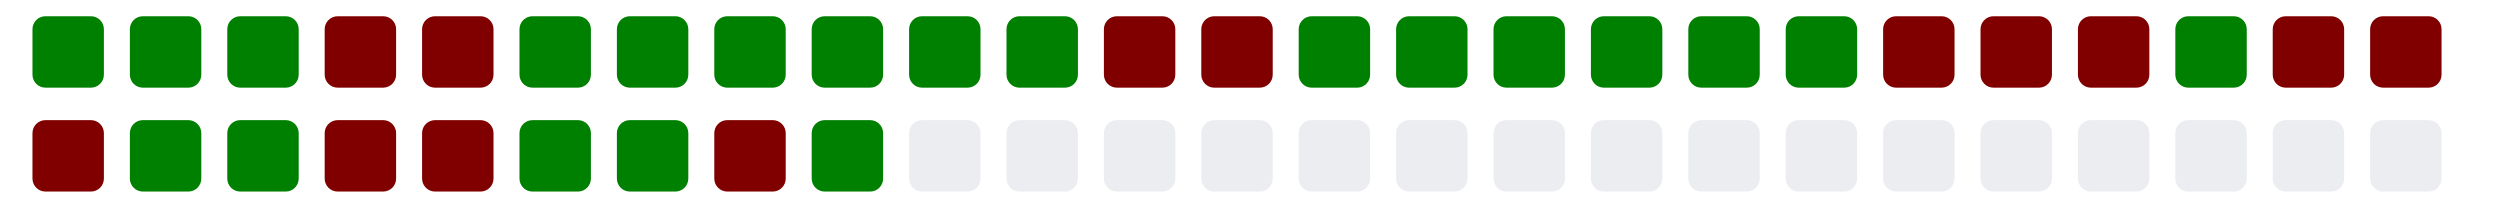
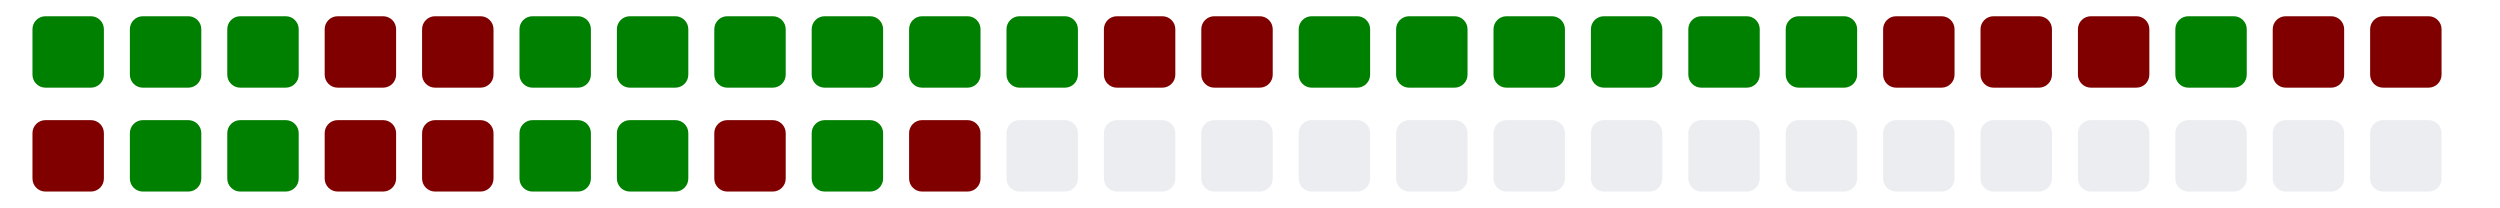
<svg xmlns="http://www.w3.org/2000/svg" viewBox="0 0 385 11" width="385" height="32">
  <g>
    <rect class="day" x="5" y="-8" width="11" height="11" fill="#008000" rx="2" ry="2" />
    <rect class="day" x="5" y="8" width="11" height="11" fill="#800000" rx="2" ry="2" />
    <rect class="day" x="20" y="-8" width="11" height="11" fill="#008000" rx="2" ry="2" />
    <rect class="day" x="20" y="8" width="11" height="11" fill="#008000" rx="2" ry="2" />
    <rect class="day" x="35" y="-8" width="11" height="11" fill="#008000" rx="2" ry="2" />
    <rect class="day" x="35" y="8" width="11" height="11" fill="#008000" rx="2" ry="2" />
    <rect class="day" x="50" y="-8" width="11" height="11" fill="#800000" rx="2" ry="2" />
    <rect class="day" x="50" y="8" width="11" height="11" fill="#800000" rx="2" ry="2" />
    <rect class="day" x="65" y="-8" width="11" height="11" fill="#800000" rx="2" ry="2" />
    <rect class="day" x="65" y="8" width="11" height="11" fill="#800000" rx="2" ry="2" />
    <rect class="day" x="80" y="-8" width="11" height="11" fill="#008000" rx="2" ry="2" />
    <rect class="day" x="80" y="8" width="11" height="11" fill="#008000" rx="2" ry="2" />
    <rect class="day" x="95" y="-8" width="11" height="11" fill="#008000" rx="2" ry="2" />
    <rect class="day" x="95" y="8" width="11" height="11" fill="#008000" rx="2" ry="2" />
    <rect class="day" x="110" y="-8" width="11" height="11" fill="#008000" rx="2" ry="2" />
    <rect class="day" x="110" y="8" width="11" height="11" fill="#800000" rx="2" ry="2" />
    <rect class="day" x="125" y="-8" width="11" height="11" fill="#008000" rx="2" ry="2" />
    <rect class="day" x="125" y="8" width="11" height="11" fill="#008000" rx="2" ry="2" />
    <rect class="day" x="140" y="-8" width="11" height="11" fill="#008000" rx="2" ry="2" />
-     <rect class="day" x="140" y="8" width="11" height="11" fill="#ebedf0" rx="2" ry="2" />
+     <rect class="day" x="140" y="8" width="11" height="11" fill="#800000" rx="2" ry="2" />
    <rect class="day" x="155" y="-8" width="11" height="11" fill="#008000" rx="2" ry="2" />
    <rect class="day" x="155" y="8" width="11" height="11" fill="#ebedf0" rx="2" ry="2" />
    <rect class="day" x="170" y="-8" width="11" height="11" fill="#800000" rx="2" ry="2" />
    <rect class="day" x="170" y="8" width="11" height="11" fill="#ebedf0" rx="2" ry="2" />
    <rect class="day" x="185" y="-8" width="11" height="11" fill="#800000" rx="2" ry="2" />
    <rect class="day" x="185" y="8" width="11" height="11" fill="#ebedf0" rx="2" ry="2" />
    <rect class="day" x="200" y="-8" width="11" height="11" fill="#008000" rx="2" ry="2" />
    <rect class="day" x="200" y="8" width="11" height="11" fill="#ebedf0" rx="2" ry="2" />
    <rect class="day" x="215" y="-8" width="11" height="11" fill="#008000" rx="2" ry="2" />
    <rect class="day" x="215" y="8" width="11" height="11" fill="#ebedf0" rx="2" ry="2" />
    <rect class="day" x="230" y="-8" width="11" height="11" fill="#008000" rx="2" ry="2" />
    <rect class="day" x="230" y="8" width="11" height="11" fill="#ebedf0" rx="2" ry="2" />
    <rect class="day" x="245" y="-8" width="11" height="11" fill="#008000" rx="2" ry="2" />
    <rect class="day" x="245" y="8" width="11" height="11" fill="#ebedf0" rx="2" ry="2" />
    <rect class="day" x="260" y="-8" width="11" height="11" fill="#008000" rx="2" ry="2" />
    <rect class="day" x="260" y="8" width="11" height="11" fill="#ebedf0" rx="2" ry="2" />
    <rect class="day" x="275" y="-8" width="11" height="11" fill="#008000" rx="2" ry="2" />
    <rect class="day" x="275" y="8" width="11" height="11" fill="#ebedf0" rx="2" ry="2" />
    <rect class="day" x="290" y="-8" width="11" height="11" fill="#800000" rx="2" ry="2" />
    <rect class="day" x="290" y="8" width="11" height="11" fill="#ebedf0" rx="2" ry="2" />
    <rect class="day" x="305" y="-8" width="11" height="11" fill="#800000" rx="2" ry="2" />
    <rect class="day" x="305" y="8" width="11" height="11" fill="#ebedf0" rx="2" ry="2" />
    <rect class="day" x="320" y="-8" width="11" height="11" fill="#800000" rx="2" ry="2" />
    <rect class="day" x="320" y="8" width="11" height="11" fill="#ebedf0" rx="2" ry="2" />
    <rect class="day" x="335" y="-8" width="11" height="11" fill="#008000" rx="2" ry="2" />
    <rect class="day" x="335" y="8" width="11" height="11" fill="#ebedf0" rx="2" ry="2" />
    <rect class="day" x="350" y="-8" width="11" height="11" fill="#800000" rx="2" ry="2" />
    <rect class="day" x="350" y="8" width="11" height="11" fill="#ebedf0" rx="2" ry="2" />
    <rect class="day" x="365" y="-8" width="11" height="11" fill="#800000" rx="2" ry="2" />
    <rect class="day" x="365" y="8" width="11" height="11" fill="#ebedf0" rx="2" ry="2" />
  </g>
</svg>
